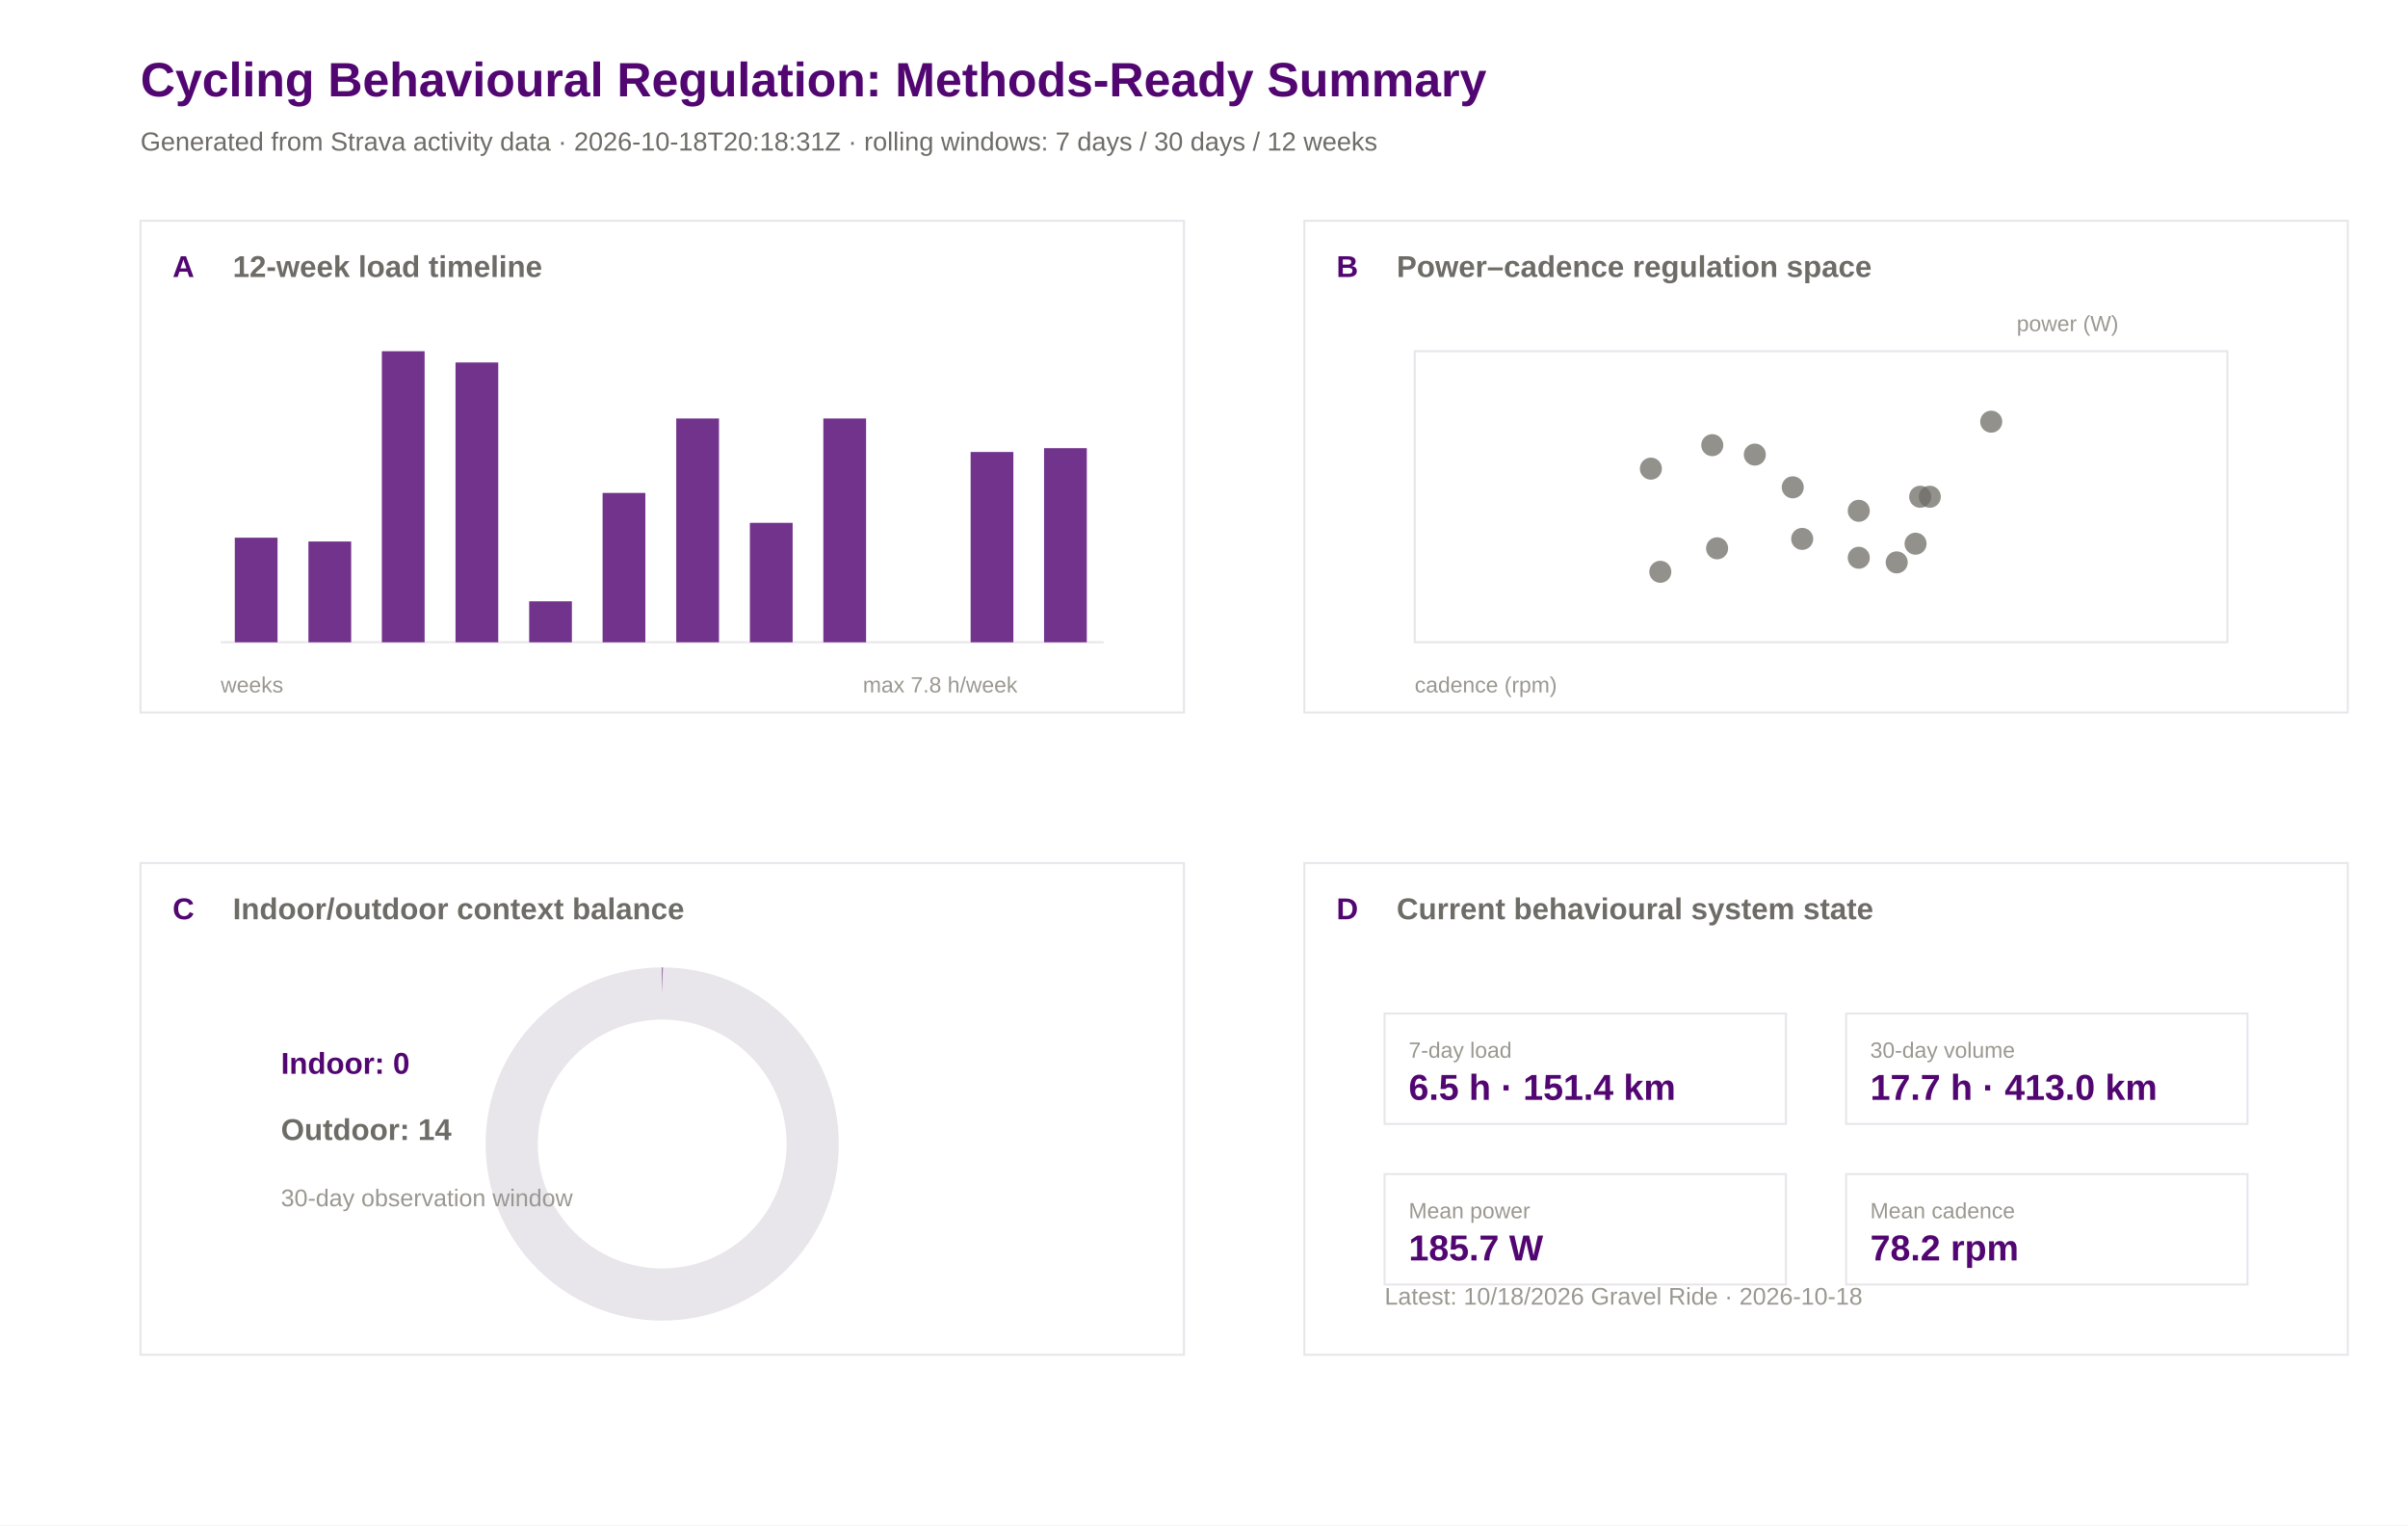
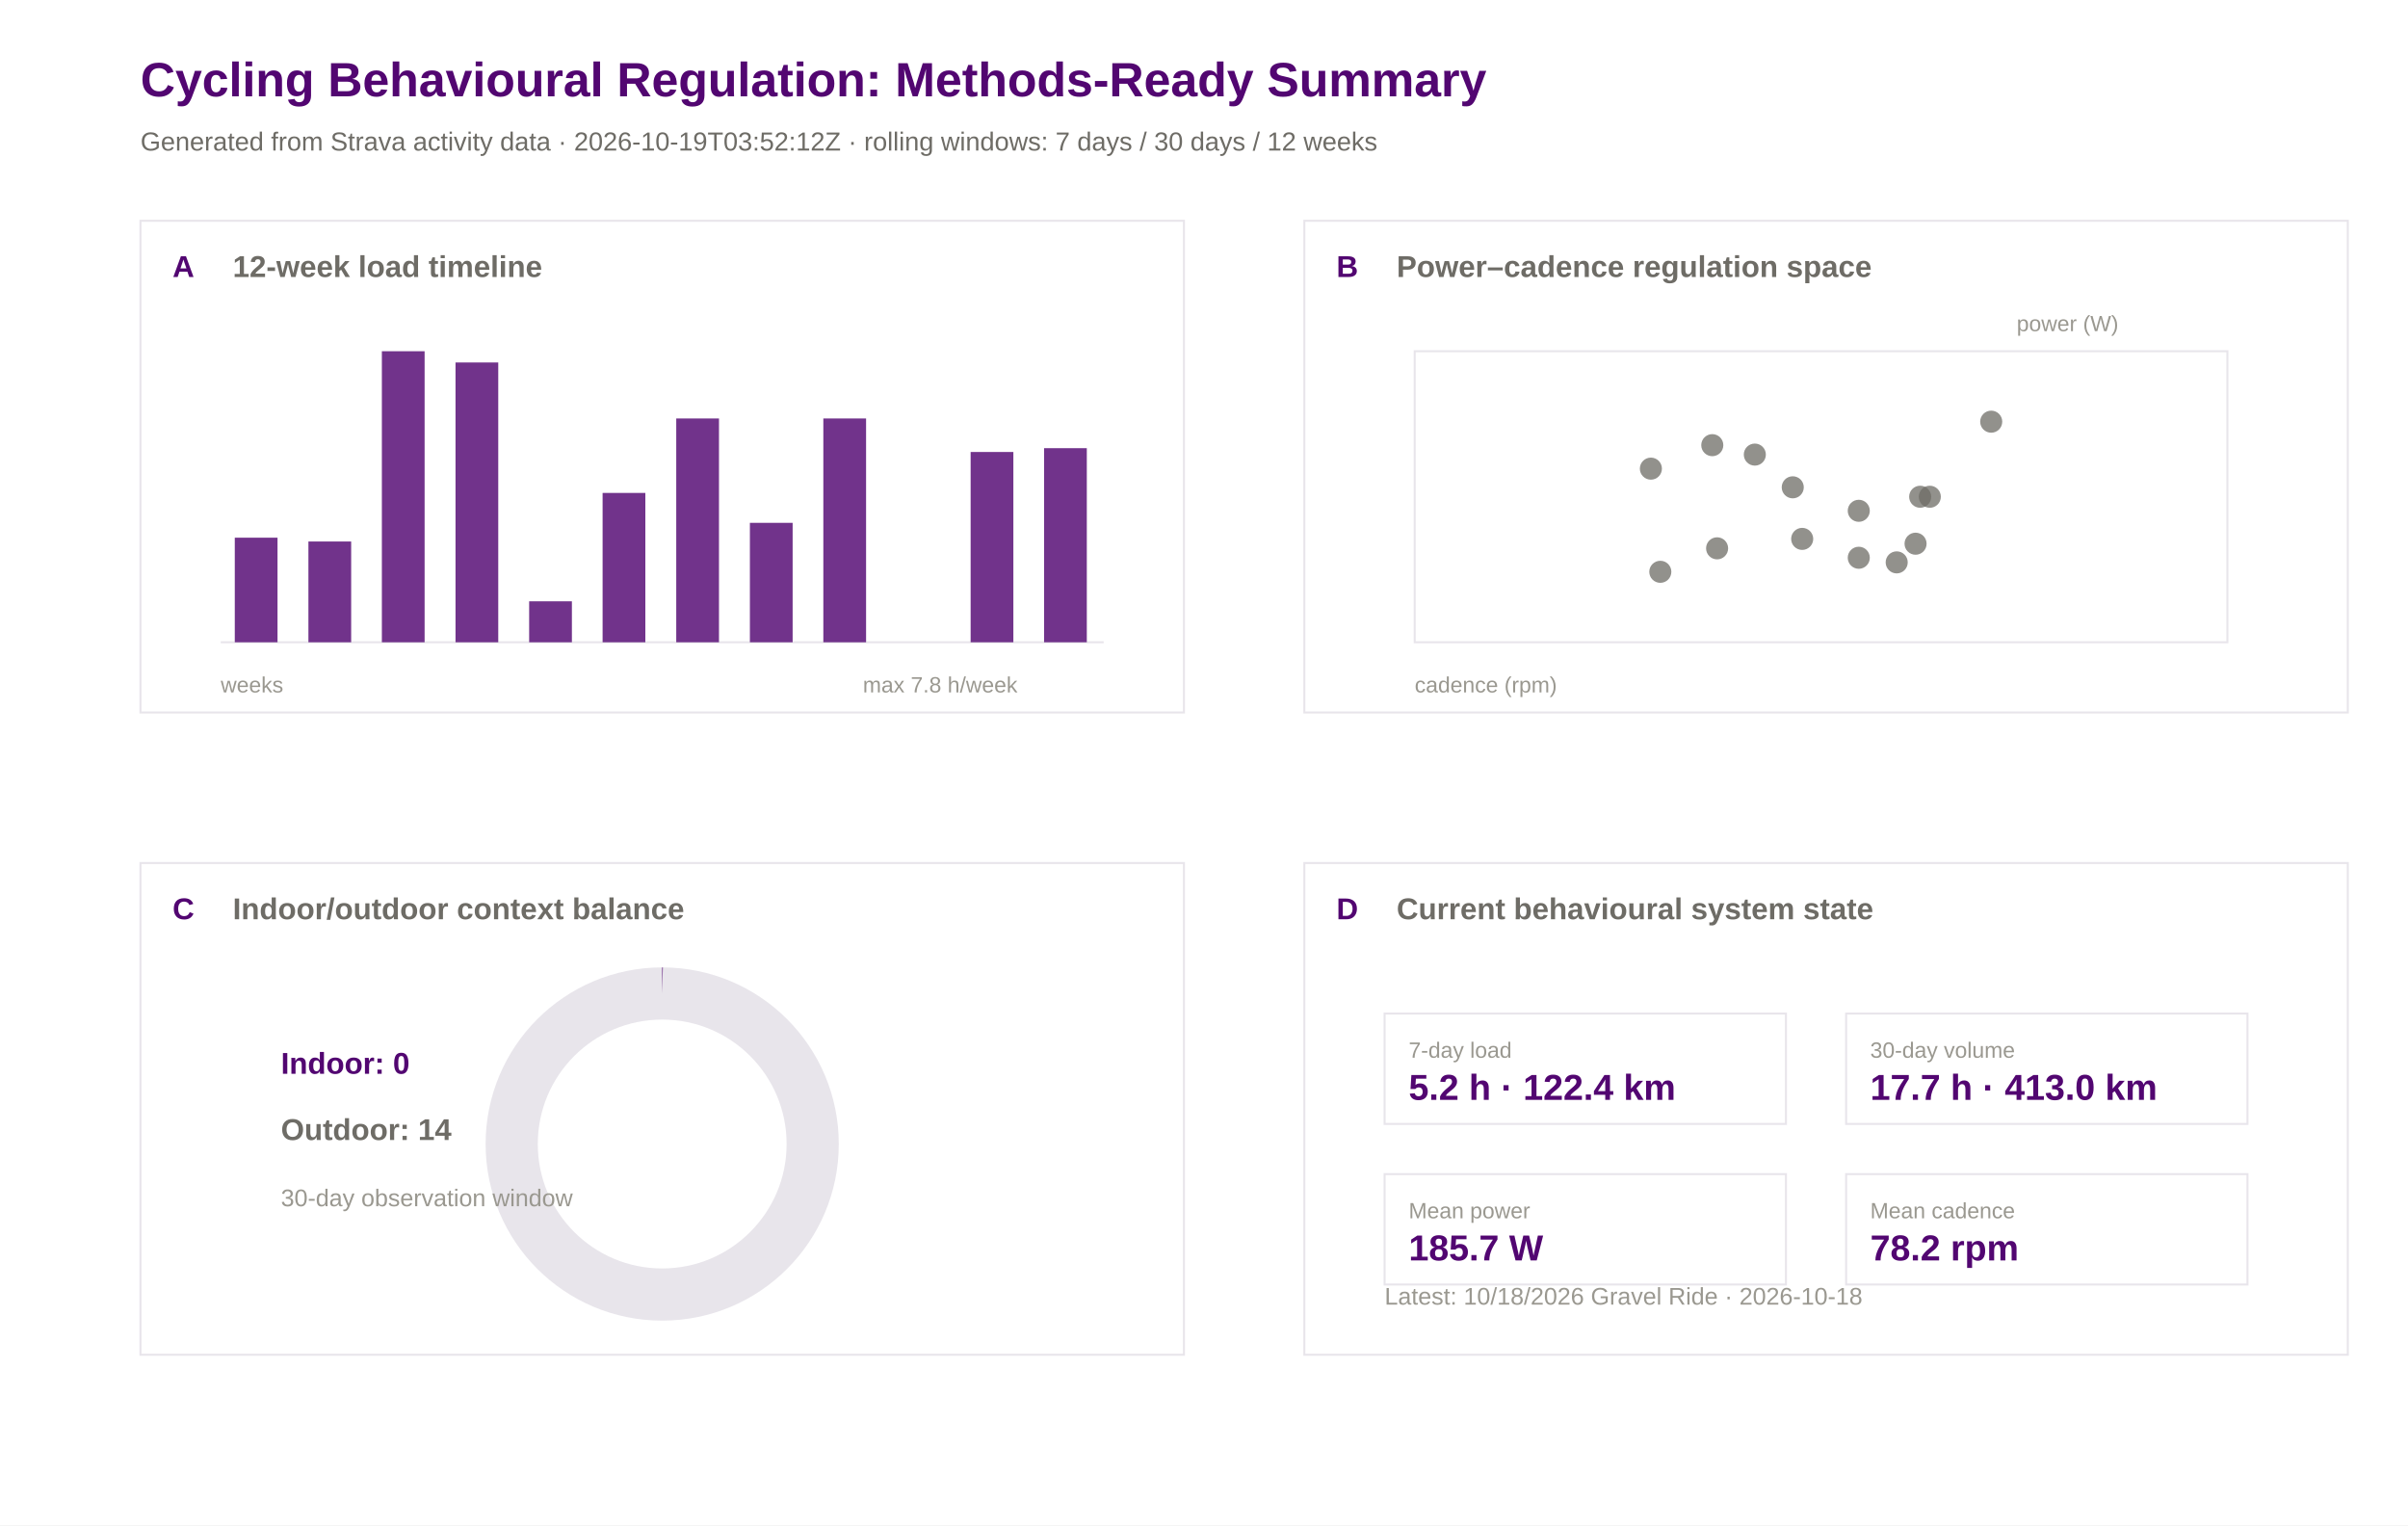
<svg xmlns="http://www.w3.org/2000/svg" width="1200" height="760" viewBox="0 0 1200 760">
  <rect width="100%" height="100%" fill="#ffffff" />
  <text x="70.0" y="48.0" font-family="Arial" font-size="24" font-weight="600" fill="#520671">Cycling Behavioural Regulation: Methods-Ready Summary</text>
-   <text x="70.0" y="75.0" font-family="Arial" font-size="13" font-weight="400" fill="#6e6c66">Generated from Strava activity data · 2026-10-18T20:18:31Z · rolling windows: 7 days / 30 days / 12 weeks</text>
+   <text x="70.0" y="75.0" font-family="Arial" font-size="13" font-weight="400" fill="#6e6c66">Generated from Strava activity data · 2026-10-19T03:52:12Z · rolling windows: 7 days / 30 days / 12 weeks</text>
  <rect x="70" y="110" width="520" height="245" fill="#ffffff" stroke="#e8e5eb" stroke-width="1" />
  <text x="86.0" y="138.0" font-family="Arial" font-size="15" font-weight="600" fill="#520671">A</text>
  <text x="116.0" y="138.0" font-family="Arial" font-size="15" font-weight="600" fill="#6e6c66">12-week load timeline</text>
  <rect x="650" y="110" width="520" height="245" fill="#ffffff" stroke="#e8e5eb" stroke-width="1" />
  <text x="666.0" y="138.0" font-family="Arial" font-size="15" font-weight="600" fill="#520671">B</text>
  <text x="696.0" y="138.0" font-family="Arial" font-size="15" font-weight="600" fill="#6e6c66">Power–cadence regulation space</text>
  <rect x="70" y="430" width="520" height="245" fill="#ffffff" stroke="#e8e5eb" stroke-width="1" />
  <text x="86.0" y="458.0" font-family="Arial" font-size="15" font-weight="600" fill="#520671">C</text>
  <text x="116.0" y="458.0" font-family="Arial" font-size="15" font-weight="600" fill="#6e6c66">Indoor/outdoor context balance</text>
  <rect x="650" y="430" width="520" height="245" fill="#ffffff" stroke="#e8e5eb" stroke-width="1" />
  <text x="666.0" y="458.0" font-family="Arial" font-size="15" font-weight="600" fill="#520671">D</text>
  <text x="696.0" y="458.0" font-family="Arial" font-size="15" font-weight="600" fill="#6e6c66">Current behavioural system state</text>
  <line x1="110" y1="320" x2="550" y2="320" stroke="#e8e5eb" />
  <rect x="117.0" y="267.9" width="21.3" height="52.1" fill="#520671" opacity="0.82" />
  <rect x="153.7" y="269.8" width="21.3" height="50.2" fill="#520671" opacity="0.82" />
  <rect x="190.3" y="175.0" width="21.3" height="145.0" fill="#520671" opacity="0.82" />
  <rect x="227.0" y="180.6" width="21.3" height="139.4" fill="#520671" opacity="0.82" />
  <rect x="263.7" y="299.6" width="21.3" height="20.4" fill="#520671" opacity="0.82" />
  <rect x="300.3" y="245.6" width="21.3" height="74.4" fill="#520671" opacity="0.82" />
  <rect x="337.0" y="208.5" width="21.3" height="111.5" fill="#520671" opacity="0.82" />
  <rect x="373.7" y="260.5" width="21.3" height="59.5" fill="#520671" opacity="0.82" />
  <rect x="410.3" y="208.5" width="21.3" height="111.5" fill="#520671" opacity="0.82" />
  <rect x="447.0" y="320.0" width="21.3" height="0.0" fill="#520671" opacity="0.82" />
  <rect x="483.7" y="225.2" width="21.3" height="94.8" fill="#520671" opacity="0.82" />
  <rect x="520.3" y="223.3" width="21.3" height="96.7" fill="#520671" opacity="0.82" />
  <text x="110.0" y="345.0" font-family="Arial" font-size="11" font-weight="400" fill="#9a9890">weeks</text>
  <text x="430.0" y="345.0" font-family="Arial" font-size="11" font-weight="400" fill="#9a9890">max 7.8 h/week</text>
  <rect x="705" y="175" width="405" height="145" fill="#ffffff" stroke="#e8e5eb" />
  <circle cx="945.2" cy="280.2" r="5.5" fill="#6e6c66" opacity="0.75" />
  <circle cx="992.3" cy="210.1" r="5.5" fill="#6e6c66" opacity="0.75" />
  <circle cx="853.3" cy="221.8" r="5.5" fill="#6e6c66" opacity="0.75" />
  <circle cx="893.4" cy="242.8" r="5.5" fill="#6e6c66" opacity="0.75" />
  <circle cx="822.7" cy="233.5" r="5.5" fill="#6e6c66" opacity="0.75" />
  <circle cx="827.4" cy="284.9" r="5.5" fill="#6e6c66" opacity="0.75" />
  <circle cx="926.3" cy="254.5" r="5.5" fill="#6e6c66" opacity="0.75" />
  <circle cx="855.7" cy="273.2" r="5.5" fill="#6e6c66" opacity="0.75" />
  <circle cx="874.5" cy="226.5" r="5.5" fill="#6e6c66" opacity="0.75" />
  <circle cx="898.1" cy="268.5" r="5.5" fill="#6e6c66" opacity="0.75" />
  <circle cx="961.7" cy="247.5" r="5.5" fill="#6e6c66" opacity="0.75" />
  <circle cx="954.6" cy="270.9" r="5.5" fill="#6e6c66" opacity="0.75" />
  <circle cx="926.3" cy="277.9" r="5.5" fill="#6e6c66" opacity="0.75" />
  <circle cx="956.9" cy="247.5" r="5.5" fill="#6e6c66" opacity="0.75" />
  <text x="705.0" y="345.0" font-family="Arial" font-size="11" font-weight="400" fill="#9a9890">cadence (rpm)</text>
  <text x="1005.0" y="165.0" font-family="Arial" font-size="11" font-weight="400" fill="#9a9890">power (W)</text>
  <circle cx="330" cy="570" r="75" fill="none" stroke="#e8e5eb" stroke-width="26" />
  <circle cx="330" cy="570" r="75" fill="none" stroke="#520671" stroke-width="26" stroke-dasharray="0.0 471.2" transform="rotate(-90 330 570)" />
  <text x="140.0" y="535.0" font-family="Arial" font-size="15" font-weight="600" fill="#520671">Indoor: 0</text>
  <text x="140.0" y="568.0" font-family="Arial" font-size="15" font-weight="600" fill="#6e6c66">Outdoor: 14</text>
  <text x="140.0" y="601.0" font-family="Arial" font-size="12" font-weight="400" fill="#9a9890">30-day observation window</text>
  <rect x="690" y="505" width="200" height="55" fill="#ffffff" stroke="#e8e5eb" />
  <text x="702.0" y="527.0" font-family="Arial" font-size="11" font-weight="500" fill="#9a9890">7-day load</text>
-   <text x="702.0" y="548.0" font-family="Arial" font-size="18" font-weight="600" fill="#520671">6.5 h · 151.4 km</text>
+   <text x="702.0" y="548.0" font-family="Arial" font-size="18" font-weight="600" fill="#520671">5.2 h · 122.4 km</text>
  <rect x="920" y="505" width="200" height="55" fill="#ffffff" stroke="#e8e5eb" />
  <text x="932.0" y="527.0" font-family="Arial" font-size="11" font-weight="500" fill="#9a9890">30-day volume</text>
  <text x="932.0" y="548.0" font-family="Arial" font-size="18" font-weight="600" fill="#520671">17.7 h · 413.0 km</text>
  <rect x="690" y="585" width="200" height="55" fill="#ffffff" stroke="#e8e5eb" />
  <text x="702.0" y="607.0" font-family="Arial" font-size="11" font-weight="500" fill="#9a9890">Mean power</text>
  <text x="702.0" y="628.0" font-family="Arial" font-size="18" font-weight="600" fill="#520671">185.7 W</text>
  <rect x="920" y="585" width="200" height="55" fill="#ffffff" stroke="#e8e5eb" />
  <text x="932.0" y="607.0" font-family="Arial" font-size="11" font-weight="500" fill="#9a9890">Mean cadence</text>
  <text x="932.0" y="628.0" font-family="Arial" font-size="18" font-weight="600" fill="#520671">78.2 rpm</text>
  <text x="690.0" y="650.0" font-family="Arial" font-size="12" font-weight="400" fill="#9a9890">Latest: 10/18/2026 Gravel Ride · 2026-10-18</text>
</svg>
